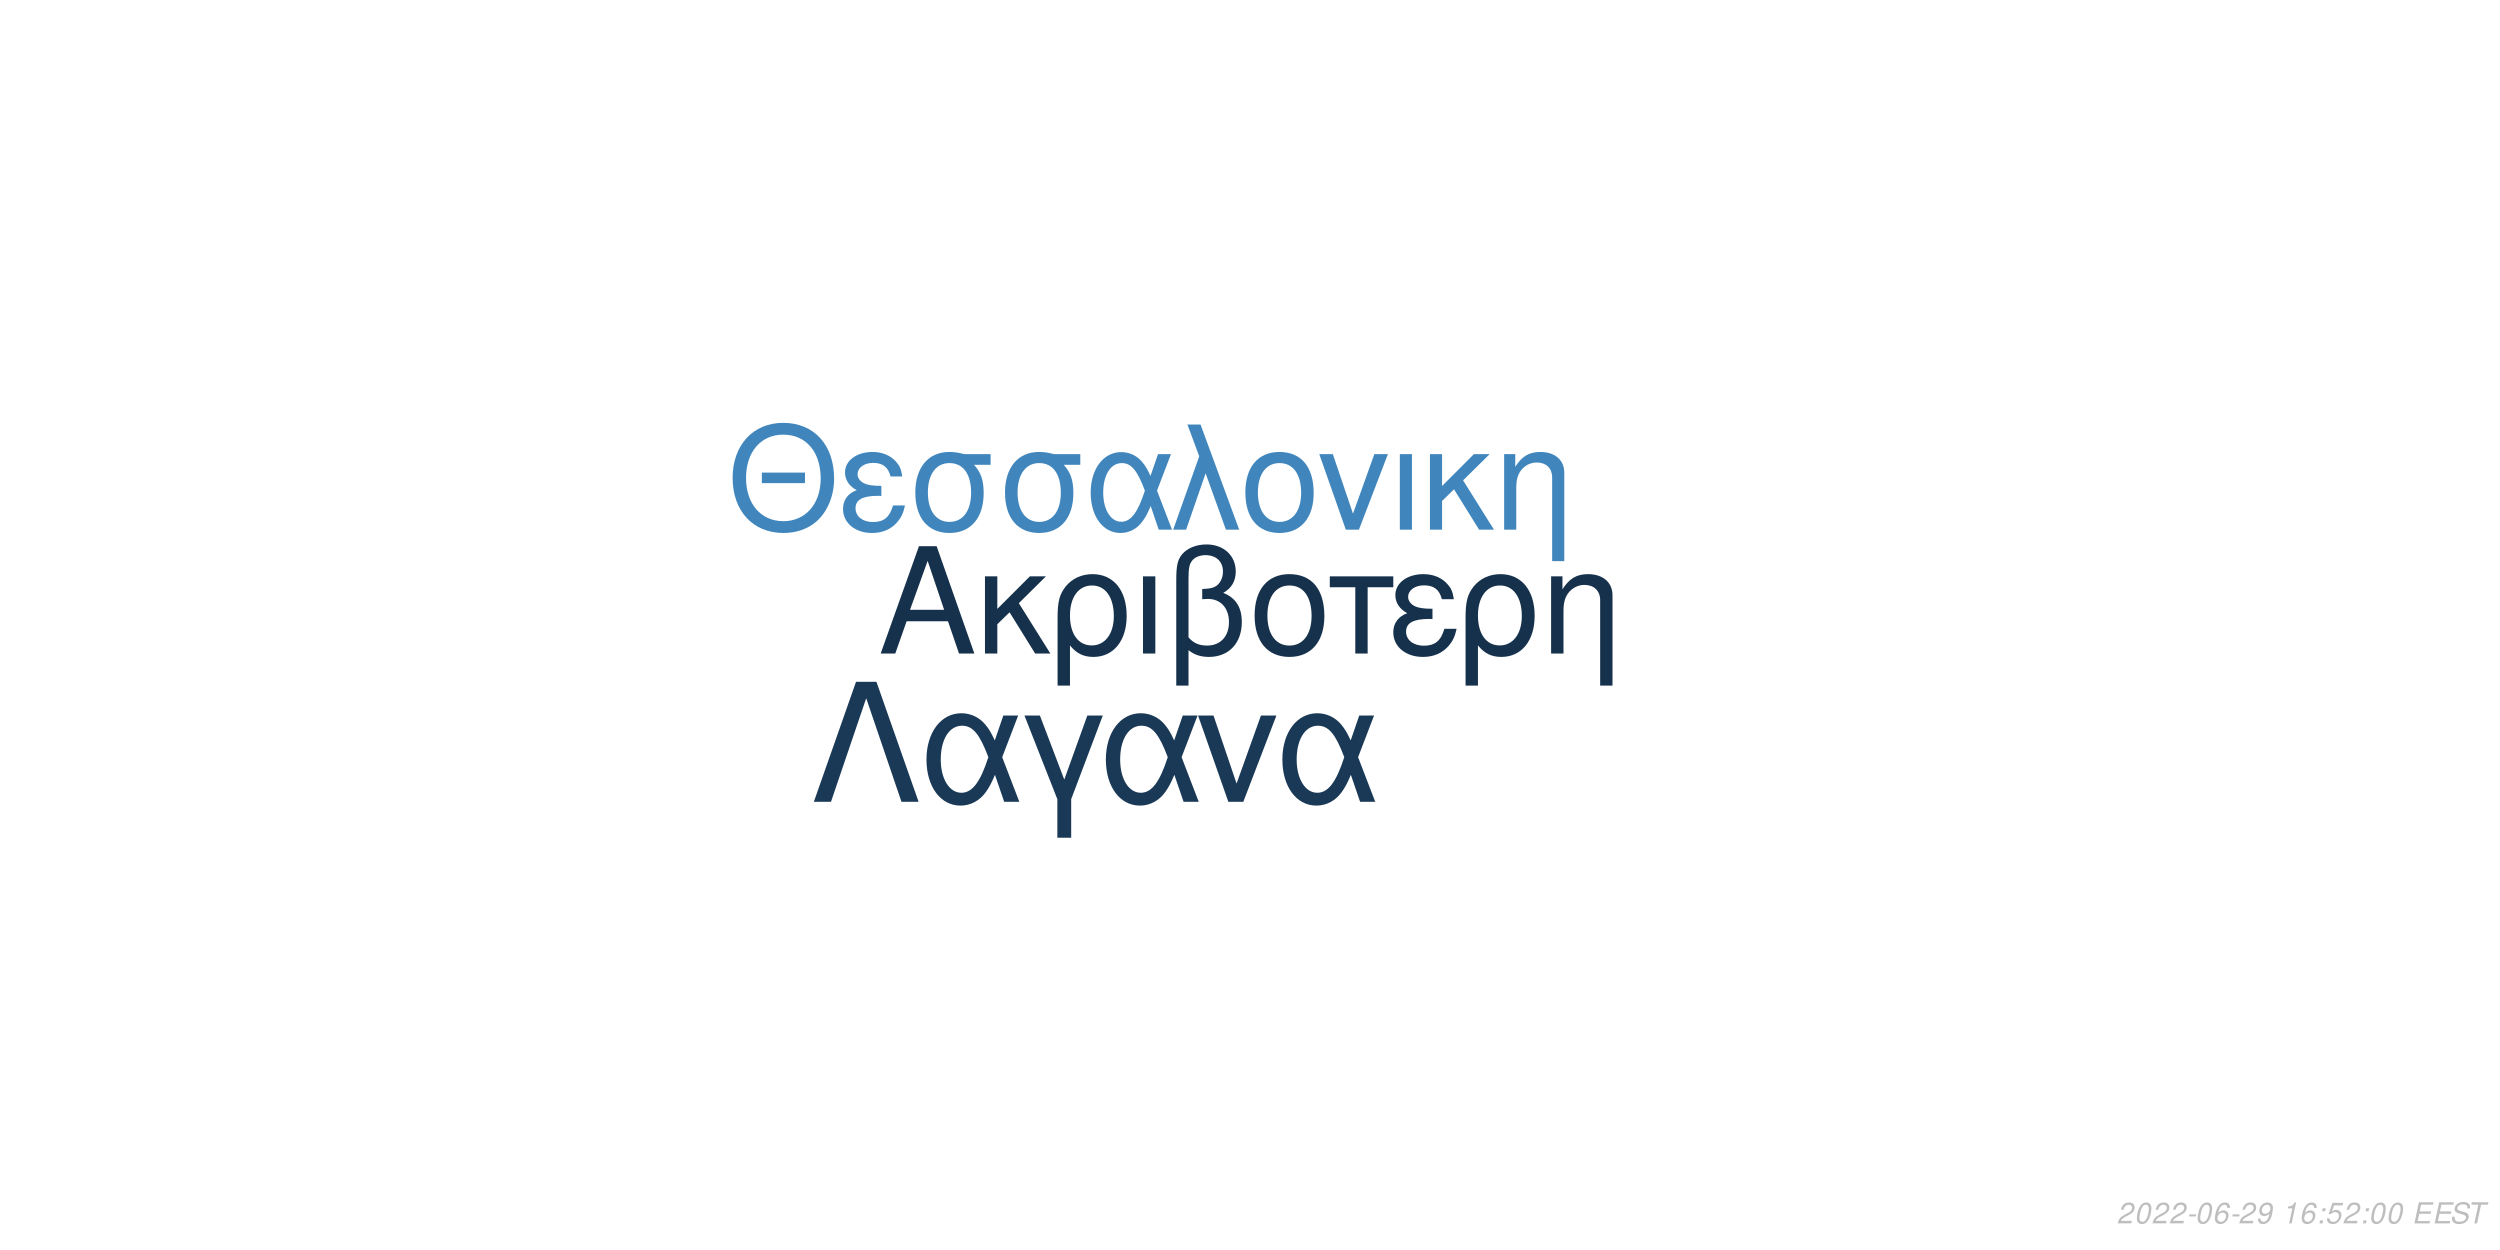
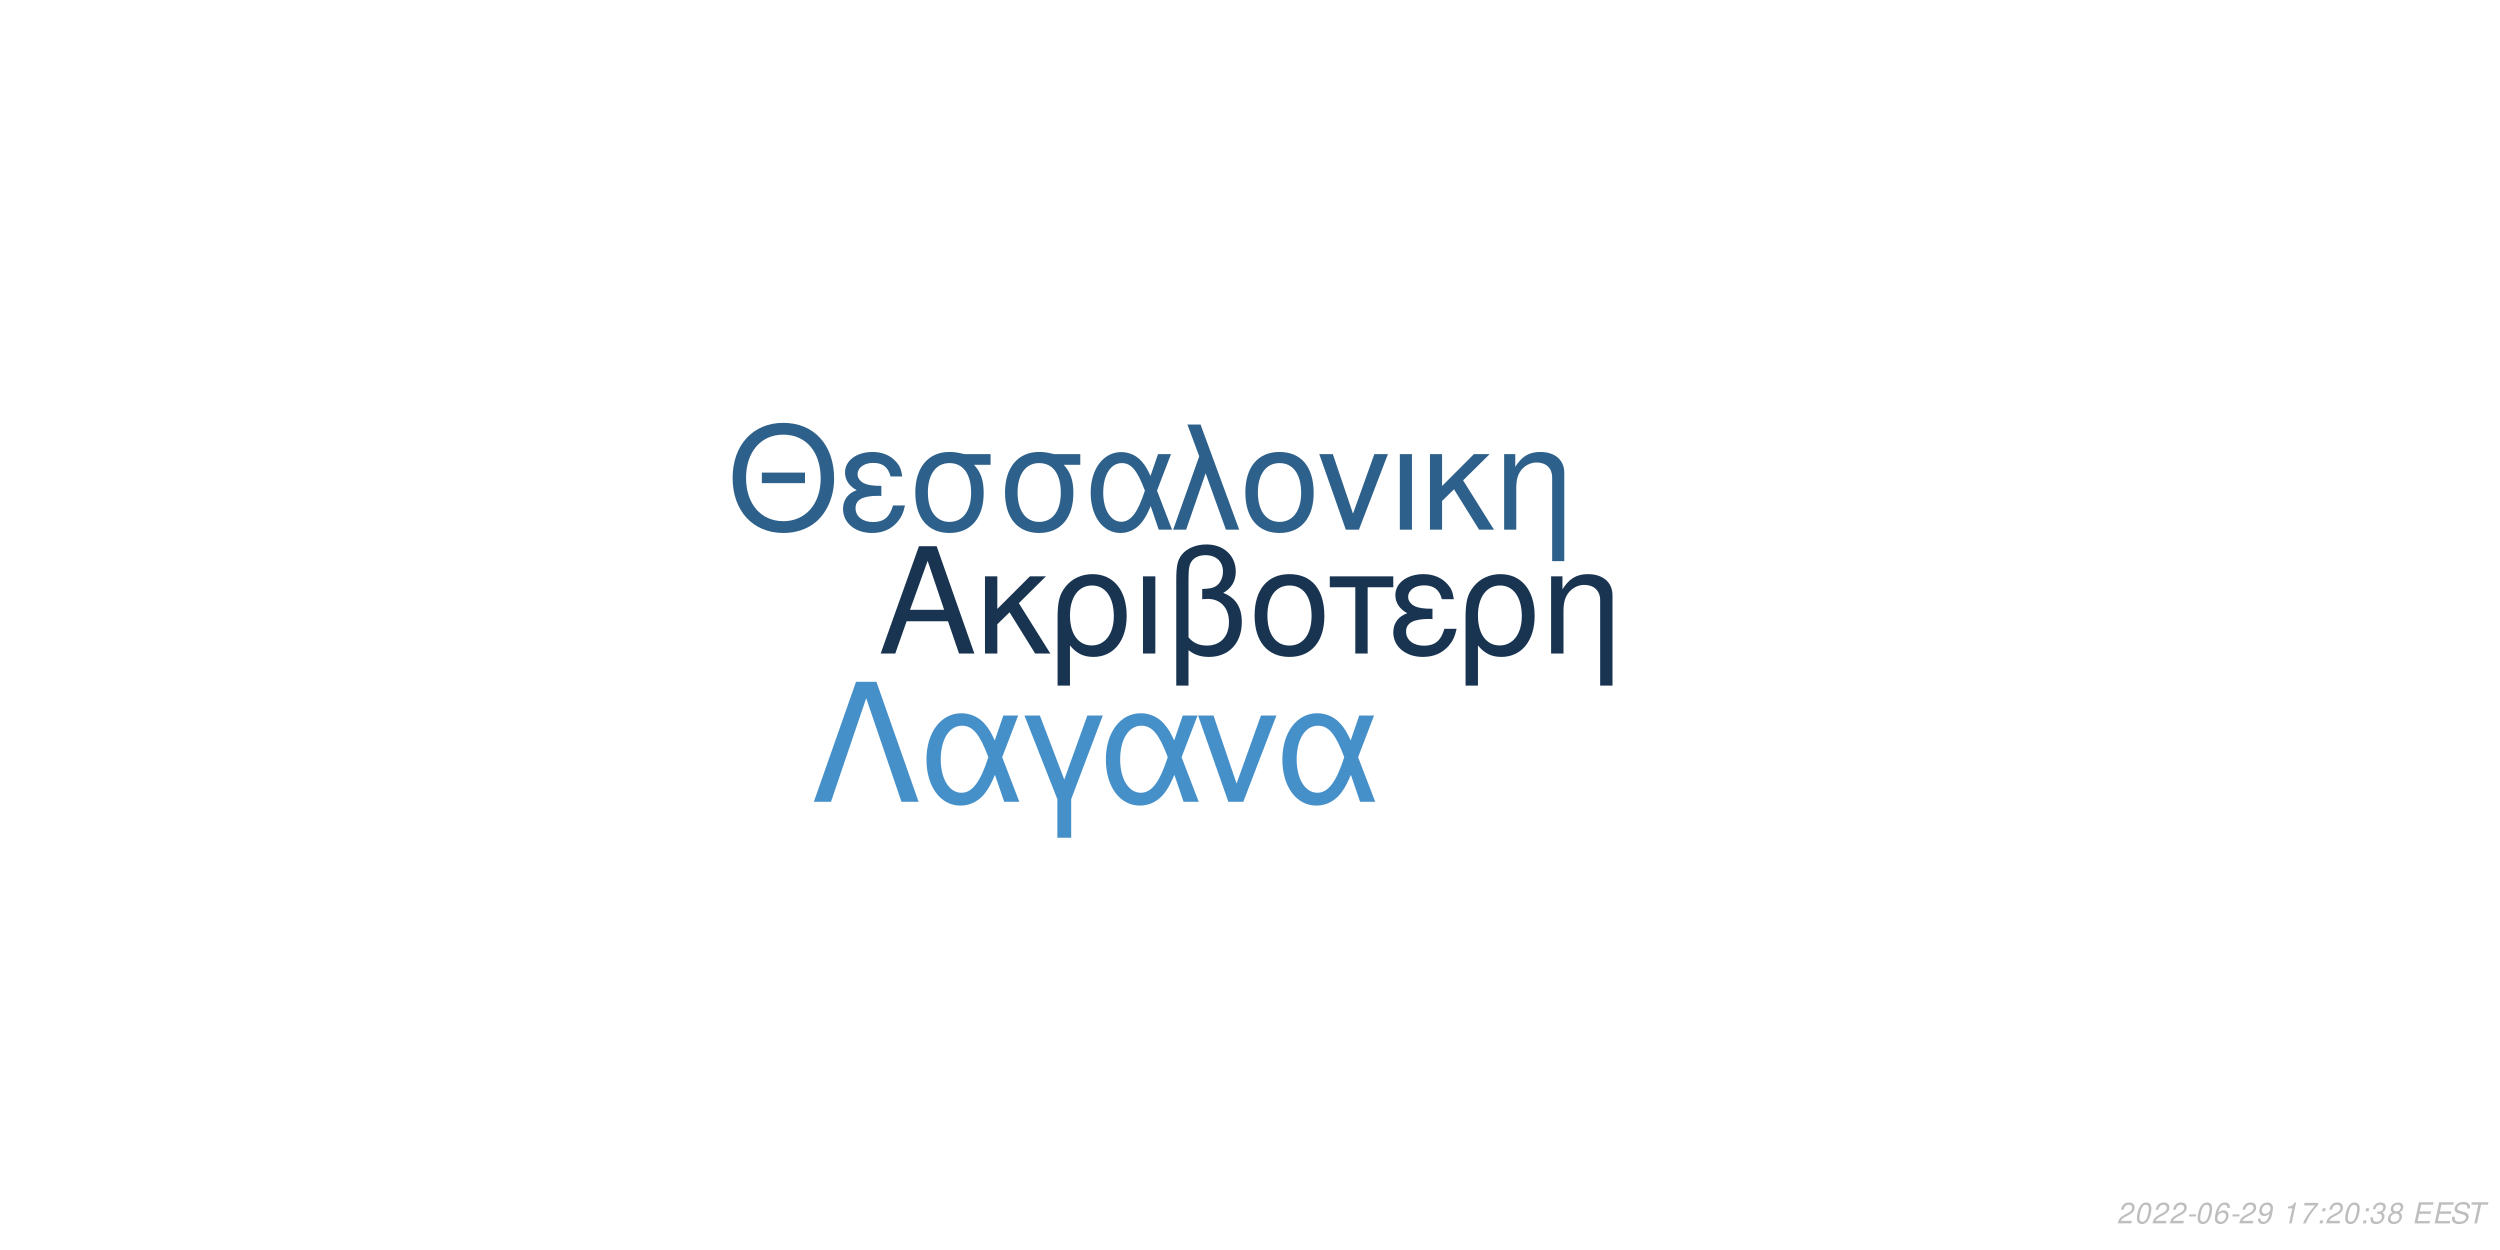
<svg xmlns="http://www.w3.org/2000/svg" xmlns:xlink="http://www.w3.org/1999/xlink" width="864pt" height="432pt" viewBox="0 0 864 432" version="1.1">
  <defs>
    <g>
      <symbol overflow="visible" id="glyph0-0">
        <path style="stroke:none;" d="" />
      </symbol>
      <symbol overflow="visible" id="glyph0-1">
        <path style="stroke:none;" d="M 24.125 -11.141 L 27.938 0 L 33.234 0 L 20.203 -37.094 L 14.094 -37.094 L 0.859 0 L 5.906 0 L 9.828 -11.141 Z M 22.797 -15.109 L 11 -15.109 L 17.094 -32.016 Z M 22.797 -15.109 " />
      </symbol>
      <symbol overflow="visible" id="glyph0-2">
        <path style="stroke:none;" d="M 7.172 -15.422 L 7.172 -26.672 L 2.906 -26.672 L 2.906 0 L 7.172 0 L 7.172 -10.125 L 11.406 -14.25 L 20.25 0 L 25.5 0 L 14.609 -17.406 L 23.969 -26.672 L 18.422 -26.672 Z M 7.172 -15.422 " />
      </symbol>
      <symbol overflow="visible" id="glyph0-3">
        <path style="stroke:none;" d="M 3 11.094 L 7.281 11.094 L 7.281 -2.797 C 9.516 -0.047 11.953 1.172 15.375 1.172 C 22.344 1.172 26.875 -4.422 26.875 -13.031 C 26.875 -21.891 22.297 -27.438 15.062 -27.438 C 11.297 -27.438 7.984 -25.906 5.797 -23.156 C 3.672 -20.516 3 -17.969 3 -12.359 Z M 14.906 -23.516 C 19.547 -23.516 22.438 -19.438 22.438 -12.922 C 22.438 -6.812 19.391 -2.797 14.812 -2.797 C 10.172 -2.797 7.281 -6.766 7.281 -13.125 C 7.281 -19.484 10.234 -23.516 14.906 -23.516 Z M 14.906 -23.516 " />
      </symbol>
      <symbol overflow="visible" id="glyph0-4">
        <path style="stroke:none;" d="M 3.516 0 L 7.781 0 L 7.781 -26.672 L 3.516 -26.672 Z M 3.516 0 " />
      </symbol>
      <symbol overflow="visible" id="glyph0-5">
        <path style="stroke:none;" d="M 4.016 11.094 L 8.25 11.094 L 8.25 -1.172 C 10.172 0.406 12.422 1.172 15.312 1.172 C 22.188 1.172 26.672 -3.609 26.672 -10.891 C 26.672 -15.984 24.578 -19.234 20.25 -20.969 C 23.109 -22.547 24.578 -25.031 24.578 -28.344 C 24.578 -33.844 20.406 -37.703 14.453 -37.703 C 10.938 -37.703 7.734 -36.391 6 -34.25 C 4.484 -32.422 4.016 -30.328 4.016 -25.391 Z M 8.25 -25.656 C 8.25 -29.359 8.5 -30.844 9.469 -32.062 C 10.375 -33.281 12.156 -34 14.094 -34 C 17.812 -34 20.156 -31.812 20.156 -28.297 C 20.156 -25.953 18.984 -23.812 17.297 -23.047 C 16.281 -22.547 15.469 -22.438 12.984 -22.297 L 12.984 -18.781 C 13.734 -18.828 14.344 -18.875 14.969 -18.875 C 19.344 -18.875 22.234 -15.719 22.234 -10.891 C 22.234 -5.906 19.281 -2.75 14.656 -2.75 C 11.953 -2.75 9.922 -3.609 8.25 -5.594 Z M 8.25 -25.656 " />
      </symbol>
      <symbol overflow="visible" id="glyph0-6">
        <path style="stroke:none;" d="M 14.094 -27.438 C 6.562 -27.438 2.094 -22.094 2.094 -13.125 C 2.094 -4.125 6.562 1.172 14.141 1.172 C 21.672 1.172 26.203 -4.172 26.203 -12.922 C 26.203 -22.188 21.828 -27.438 14.094 -27.438 Z M 14.141 -23.516 C 18.938 -23.516 21.781 -19.594 21.781 -12.984 C 21.781 -6.672 18.828 -2.75 14.141 -2.75 C 9.422 -2.75 6.516 -6.672 6.516 -13.125 C 6.516 -19.594 9.422 -23.516 14.141 -23.516 Z M 14.141 -23.516 " />
      </symbol>
      <symbol overflow="visible" id="glyph0-7">
        <path style="stroke:none;" d="M 7.891 0 L 12.156 0 L 12.156 -22.906 L 21.016 -22.906 L 21.016 -26.672 L -0.922 -26.672 L -0.922 -22.906 L 7.891 -22.906 Z M 7.891 0 " />
      </symbol>
      <symbol overflow="visible" id="glyph0-8">
        <path style="stroke:none;" d="M 14.562 -15.469 C 11.344 -15.469 9.562 -15.781 8.297 -16.438 C 6.922 -17.203 6.156 -18.328 6.156 -19.547 C 6.156 -21.891 8.453 -23.562 11.656 -23.562 C 15.062 -23.562 16.953 -22.094 17.812 -18.781 L 21.938 -18.781 C 21.578 -21.266 21.062 -22.5 19.797 -23.922 C 17.812 -26.203 14.906 -27.438 11.453 -27.438 C 5.797 -27.438 1.734 -24.375 1.734 -20.203 C 1.734 -17.609 3.156 -15.375 5.859 -13.938 C 2.797 -12.875 1.016 -10.484 1.016 -7.328 C 1.016 -2.391 5.297 1.172 11.25 1.172 C 14.969 1.172 17.906 -0.109 20.156 -2.641 C 21.578 -4.328 22.297 -5.797 22.906 -8.547 L 18.672 -8.547 C 17.5 -4.422 15.422 -2.703 11.609 -2.703 C 7.938 -2.703 5.438 -4.688 5.438 -7.578 C 5.438 -10.578 7.938 -11.953 13.484 -11.953 C 13.641 -11.953 14.094 -11.953 14.562 -11.906 Z M 14.562 -15.469 " />
      </symbol>
      <symbol overflow="visible" id="glyph0-9">
        <path style="stroke:none;" d="M 3.562 -26.672 L 3.562 0 L 7.844 0 L 7.844 -14.703 C 7.844 -17.906 8.5 -19.891 10.031 -21.531 C 11.406 -22.953 13.188 -23.719 15.062 -23.719 C 18.375 -23.719 20.516 -21.672 20.516 -18.469 L 20.516 11.094 L 24.781 11.094 L 24.781 -20.156 C 24.781 -24.578 21.469 -27.438 16.328 -27.438 C 12.359 -27.438 9.828 -25.906 7.484 -22.188 L 7.484 -26.672 Z M 3.562 -26.672 " />
      </symbol>
      <symbol overflow="visible" id="glyph1-0">
        <path style="stroke:none;" d="" />
      </symbol>
      <symbol overflow="visible" id="glyph1-1">
        <path style="stroke:none;" d="M 26.859 -19.734 L 11.953 -19.734 L 11.953 -16.094 L 26.859 -16.094 Z M 19.328 -36.922 C 8.922 -36.922 1.844 -29.25 1.844 -17.891 C 1.844 -6.484 8.875 1.141 19.391 1.141 C 23.812 1.141 27.703 -0.203 30.641 -2.688 C 34.578 -6.031 36.922 -11.656 36.922 -17.594 C 36.922 -29.297 30 -36.922 19.328 -36.922 Z M 19.328 -32.844 C 27.203 -32.844 32.281 -26.906 32.281 -17.688 C 32.281 -8.922 27.062 -2.938 19.391 -2.938 C 11.609 -2.938 6.484 -8.922 6.484 -17.891 C 6.484 -26.859 11.609 -32.844 19.328 -32.844 Z M 19.328 -32.844 " />
      </symbol>
      <symbol overflow="visible" id="glyph1-2">
        <path style="stroke:none;" d="M 14.25 -15.141 C 11.109 -15.141 9.375 -15.453 8.125 -16.094 C 6.781 -16.844 6.031 -17.938 6.031 -19.141 C 6.031 -21.422 8.266 -23.078 11.406 -23.078 C 14.75 -23.078 16.594 -21.625 17.438 -18.391 L 21.469 -18.391 C 21.125 -20.828 20.625 -22.031 19.391 -23.422 C 17.438 -25.656 14.594 -26.859 11.219 -26.859 C 5.688 -26.859 1.688 -23.875 1.688 -19.781 C 1.688 -17.234 3.094 -15.047 5.734 -13.656 C 2.734 -12.609 1 -10.266 1 -7.172 C 1 -2.344 5.188 1.141 11.016 1.141 C 14.656 1.141 17.547 -0.094 19.734 -2.594 C 21.125 -4.234 21.828 -5.688 22.422 -8.375 L 18.281 -8.375 C 17.141 -4.328 15.094 -2.641 11.359 -2.641 C 7.766 -2.641 5.328 -4.578 5.328 -7.422 C 5.328 -10.359 7.766 -11.703 13.203 -11.703 C 13.359 -11.703 13.797 -11.703 14.25 -11.656 Z M 14.25 -15.141 " />
      </symbol>
      <symbol overflow="visible" id="glyph1-3">
        <path style="stroke:none;" d="M 29 -26.109 L 19.938 -26.109 C 17.594 -26.703 16.438 -26.859 14.703 -26.859 C 7.469 -26.859 2.984 -21.469 2.984 -12.859 C 2.984 -4.031 7.375 1.141 14.797 1.141 C 22.172 1.141 26.609 -4.078 26.609 -12.656 C 26.609 -17.047 25.656 -19.828 23.266 -22.422 L 29 -22.422 Z M 14.797 -23.016 C 19.531 -23.016 22.266 -19.234 22.266 -12.75 C 22.266 -6.531 19.438 -2.688 14.797 -2.688 C 10.172 -2.688 7.328 -6.531 7.328 -12.859 C 7.328 -19.188 10.172 -23.016 14.797 -23.016 Z M 14.797 -23.016 " />
      </symbol>
      <symbol overflow="visible" id="glyph1-4">
        <path style="stroke:none;" d="M 29.344 -26.109 L 24.859 -26.109 L 22.266 -18.578 C 21.125 -21.031 20.484 -22.125 19.328 -23.469 C 17.547 -25.609 14.906 -26.812 12.156 -26.812 C 5.984 -26.812 1.594 -20.984 1.594 -12.812 C 1.594 -4.578 5.828 1.141 11.906 1.141 C 14.953 1.141 17.734 -0.344 19.625 -3.047 C 20.672 -4.531 21.281 -5.688 22.328 -8.172 L 25.109 0 L 29.703 0 L 24.516 -13.5 Z M 20.328 -13.5 C 17.891 -5.922 15.453 -2.734 12.156 -2.734 C 8.516 -2.734 5.922 -6.922 5.922 -12.812 C 5.922 -18.938 8.516 -23.016 12.359 -23.016 C 15.594 -23.016 17.688 -20.531 20.328 -13.5 Z M 20.328 -13.5 " />
      </symbol>
      <symbol overflow="visible" id="glyph1-5">
        <path style="stroke:none;" d="M 1.094 0 L 5.578 0 L 12.312 -19.484 L 19.328 0 L 23.922 0 L 10.562 -36.328 L 6.031 -36.328 L 10.109 -25.359 Z M 1.094 0 " />
      </symbol>
      <symbol overflow="visible" id="glyph1-6">
        <path style="stroke:none;" d="M 13.797 -26.859 C 6.422 -26.859 2.047 -21.625 2.047 -12.859 C 2.047 -4.031 6.422 1.141 13.859 1.141 C 21.234 1.141 25.656 -4.078 25.656 -12.656 C 25.656 -21.719 21.375 -26.859 13.797 -26.859 Z M 13.859 -23.016 C 18.531 -23.016 21.328 -19.188 21.328 -12.703 C 21.328 -6.531 18.438 -2.688 13.859 -2.688 C 9.219 -2.688 6.375 -6.531 6.375 -12.859 C 6.375 -19.188 9.219 -23.016 13.859 -23.016 Z M 13.859 -23.016 " />
      </symbol>
      <symbol overflow="visible" id="glyph1-7">
        <path style="stroke:none;" d="M 14.297 0 L 24.312 -26.109 L 19.625 -26.109 L 12.25 -5.531 L 5.281 -26.109 L 0.594 -26.109 L 9.766 0 Z M 14.297 0 " />
      </symbol>
      <symbol overflow="visible" id="glyph1-8">
        <path style="stroke:none;" d="M 3.438 0 L 7.625 0 L 7.625 -26.109 L 3.438 -26.109 Z M 3.438 0 " />
      </symbol>
      <symbol overflow="visible" id="glyph1-9">
        <path style="stroke:none;" d="M 7.031 -15.094 L 7.031 -26.109 L 2.844 -26.109 L 2.844 0 L 7.031 0 L 7.031 -9.922 L 11.156 -13.953 L 19.828 0 L 24.969 0 L 14.297 -17.047 L 23.469 -26.109 L 18.031 -26.109 Z M 7.031 -15.094 " />
      </symbol>
      <symbol overflow="visible" id="glyph1-10">
        <path style="stroke:none;" d="M 3.484 -26.109 L 3.484 0 L 7.672 0 L 7.672 -14.406 C 7.672 -17.547 8.328 -19.484 9.812 -21.078 C 11.156 -22.469 12.906 -23.219 14.75 -23.219 C 17.984 -23.219 20.078 -21.234 20.078 -18.094 L 20.078 10.859 L 24.266 10.859 L 24.266 -19.734 C 24.266 -24.062 21.031 -26.859 16 -26.859 C 12.109 -26.859 9.609 -25.359 7.328 -21.719 L 7.328 -26.109 Z M 3.484 -26.109 " />
      </symbol>
      <symbol overflow="visible" id="glyph2-0">
        <path style="stroke:none;" d="" />
      </symbol>
      <symbol overflow="visible" id="glyph2-1">
        <path style="stroke:none;" d="M 22.531 -41.484 L 15.484 -41.484 L 0.906 0 L 6.828 0 L 19 -35.797 L 31.188 0 L 37.109 0 Z M 22.531 -41.484 " />
      </symbol>
      <symbol overflow="visible" id="glyph2-2">
        <path style="stroke:none;" d="M 33.516 -29.812 L 28.391 -29.812 L 25.438 -21.219 C 24.125 -24.016 23.391 -25.266 22.078 -26.797 C 20.031 -29.25 17.016 -30.609 13.891 -30.609 C 6.828 -30.609 1.828 -23.953 1.828 -14.625 C 1.828 -5.234 6.656 1.312 13.594 1.312 C 17.078 1.312 20.266 -0.391 22.422 -3.469 C 23.609 -5.172 24.297 -6.484 25.5 -9.328 L 28.688 0 L 33.922 0 L 28 -15.422 Z M 23.219 -15.422 C 20.422 -6.766 17.641 -3.125 13.891 -3.125 C 9.734 -3.125 6.766 -7.906 6.766 -14.625 C 6.766 -21.625 9.734 -26.297 14.109 -26.297 C 17.812 -26.297 20.203 -23.453 23.219 -15.422 Z M 23.219 -15.422 " />
      </symbol>
      <symbol overflow="visible" id="glyph2-3">
        <path style="stroke:none;" d="M 12.062 12.406 L 16.844 12.406 L 16.844 -0.906 L 27.766 -29.812 L 22.422 -29.812 L 14.453 -7.688 L 6.031 -29.812 L 0.688 -29.812 L 12.062 -0.906 Z M 12.062 12.406 " />
      </symbol>
      <symbol overflow="visible" id="glyph2-4">
        <path style="stroke:none;" d="M 16.328 0 L 27.766 -29.812 L 22.422 -29.812 L 14 -6.312 L 6.031 -29.812 L 0.688 -29.812 L 11.156 0 Z M 16.328 0 " />
      </symbol>
      <symbol overflow="visible" id="glyph3-0">
        <path style="stroke:none;" d="" />
      </symbol>
      <symbol overflow="visible" id="glyph3-1">
        <path style="stroke:none;" d="M 5.234 -0.875 L 1.469 -0.875 C 1.641 -1.375 2.203 -1.891 3.109 -2.344 L 4.234 -2.938 C 5.562 -3.625 6.219 -4.469 6.219 -5.484 C 6.219 -5.938 6.062 -6.359 5.797 -6.656 C 5.469 -7.047 4.984 -7.234 4.312 -7.234 C 2.766 -7.234 1.891 -6.453 1.484 -4.734 L 2.375 -4.734 C 2.484 -5.188 2.609 -5.484 2.797 -5.75 C 3.094 -6.203 3.609 -6.453 4.188 -6.453 C 4.891 -6.453 5.344 -6.031 5.344 -5.375 C 5.344 -4.703 4.859 -4.094 4.016 -3.656 L 2.984 -3.125 C 1.234 -2.188 0.797 -1.656 0.344 -0.016 L 5.047 -0.016 Z M 5.234 -0.875 " />
      </symbol>
      <symbol overflow="visible" id="glyph3-2">
        <path style="stroke:none;" d="M 4.203 -7.234 C 3.375 -7.234 2.688 -6.812 2.125 -5.984 C 1.484 -5.047 0.984 -3.188 0.984 -1.734 C 0.984 -1.109 1.172 -0.562 1.484 -0.266 C 1.797 0.047 2.281 0.234 2.766 0.234 C 3.625 0.234 4.281 -0.156 4.859 -1.016 C 5.516 -1.953 6 -3.797 6 -5.266 C 6 -6.5 5.328 -7.234 4.203 -7.234 Z M 4.094 -6.453 C 4.734 -6.453 5.125 -5.984 5.125 -5.156 C 5.125 -4.203 4.781 -2.625 4.406 -1.812 C 3.984 -0.938 3.516 -0.547 2.875 -0.547 C 2.25 -0.547 1.875 -1.031 1.875 -1.828 C 1.875 -2.797 2.203 -4.344 2.594 -5.203 C 2.984 -6.047 3.453 -6.453 4.094 -6.453 Z M 4.094 -6.453 " />
      </symbol>
      <symbol overflow="visible" id="glyph3-3">
        <path style="stroke:none;" d="M 3.516 -3.125 L 1.125 -3.125 L 0.969 -2.406 L 3.359 -2.406 Z M 3.516 -3.125 " />
      </symbol>
      <symbol overflow="visible" id="glyph3-4">
        <path style="stroke:none;" d="M 6.125 -5.344 L 6.141 -5.625 C 6.141 -6.609 5.453 -7.234 4.391 -7.234 C 3.438 -7.234 2.641 -6.719 2.016 -5.703 C 1.422 -4.781 0.938 -2.953 0.938 -1.688 C 0.938 -0.516 1.688 0.234 2.859 0.234 C 3.703 0.234 4.438 -0.156 5 -0.875 C 5.406 -1.422 5.672 -2.156 5.672 -2.766 C 5.672 -3.812 4.969 -4.5 3.906 -4.5 C 3.234 -4.5 2.672 -4.234 2.094 -3.625 C 2.406 -5.375 3.234 -6.453 4.25 -6.453 C 4.703 -6.453 5.062 -6.234 5.172 -5.844 C 5.203 -5.719 5.234 -5.578 5.25 -5.344 Z M 3.656 -3.734 C 4.344 -3.734 4.797 -3.281 4.797 -2.625 C 4.797 -1.469 3.984 -0.547 2.984 -0.547 C 2.297 -0.547 1.812 -1.047 1.812 -1.766 C 1.812 -2.859 2.625 -3.734 3.656 -3.734 Z M 3.656 -3.734 " />
      </symbol>
      <symbol overflow="visible" id="glyph3-5">
        <path style="stroke:none;" d="M 0.844 -1.656 C 0.844 -1.547 0.844 -1.438 0.844 -1.375 C 0.844 -0.406 1.531 0.234 2.578 0.234 C 3.203 0.234 3.766 0.016 4.297 -0.438 C 4.938 -1 5.312 -1.656 5.594 -2.719 C 5.844 -3.672 6.016 -4.766 6.016 -5.375 C 6.016 -5.844 5.844 -6.328 5.547 -6.656 C 5.203 -7.031 4.703 -7.234 4.062 -7.234 C 2.516 -7.234 1.297 -5.938 1.297 -4.266 C 1.297 -3.203 1.984 -2.547 3.047 -2.547 C 3.484 -2.547 3.953 -2.672 4.281 -2.891 C 4.406 -2.984 4.547 -3.078 4.828 -3.344 C 4.438 -1.484 3.703 -0.547 2.703 -0.547 C 2.109 -0.547 1.719 -0.938 1.719 -1.547 L 1.719 -1.656 Z M 3.953 -6.453 C 4.625 -6.453 5.141 -5.953 5.141 -5.281 C 5.141 -4.188 4.312 -3.312 3.297 -3.312 C 2.594 -3.312 2.172 -3.734 2.172 -4.453 C 2.172 -5.562 2.984 -6.453 3.953 -6.453 Z M 3.953 -6.453 " />
      </symbol>
      <symbol overflow="visible" id="glyph3-6">
        <path style="stroke:none;" d="" />
      </symbol>
      <symbol overflow="visible" id="glyph3-7">
        <path style="stroke:none;" d="M 3.703 -5.188 L 2.594 0 L 3.469 0 L 5.016 -7.234 L 4.438 -7.234 C 3.906 -6.156 3.688 -6.016 2.234 -5.812 L 2.109 -5.188 Z M 3.703 -5.188 " />
      </symbol>
      <symbol overflow="visible" id="glyph3-8">
+         <path style="stroke:none;" d="M 6.703 -7.094 L 1.953 -7.094 L 1.766 -6.219 L 5.594 -6.219 C 3.344 -3.688 2.266 -2.109 1.375 0 L 2.344 0 C 3.031 -1.906 4.828 -4.594 6.547 -6.281 Z M 6.703 -7.094 " />
+       </symbol>
+       <symbol overflow="visible" id="glyph3-9">
        <path style="stroke:none;" d="M 2.359 -1.031 L 1.312 -1.031 L 1.094 0 L 2.141 0 Z M 3.266 -5.234 L 2.219 -5.234 L 2 -4.203 L 3.047 -4.203 Z M 3.266 -5.234 " />
      </symbol>
-       <symbol overflow="visible" id="glyph3-9">
-         <path style="stroke:none;" d="M 6.297 -7.094 L 2.594 -7.094 L 1.234 -3.234 L 2.047 -3.234 C 2.656 -3.766 2.938 -3.906 3.531 -3.906 C 4.328 -3.906 4.797 -3.453 4.797 -2.688 C 4.797 -1.438 3.969 -0.547 2.828 -0.547 C 2.031 -0.547 1.609 -0.938 1.578 -1.734 L 0.703 -1.734 L 0.703 -1.516 C 0.703 -0.938 0.844 -0.547 1.188 -0.266 C 1.562 0.062 2.078 0.234 2.703 0.234 C 3.656 0.234 4.391 -0.156 4.984 -0.922 C 5.422 -1.5 5.672 -2.234 5.672 -2.953 C 5.672 -4 4.938 -4.672 3.812 -4.672 C 3.328 -4.672 2.906 -4.547 2.406 -4.234 L 3.109 -6.219 L 6.109 -6.219 Z M 6.297 -7.094 " />
+       <symbol overflow="visible" id="glyph3-10">
+         <path style="stroke:none;" d="M 2.922 -3.312 C 3.125 -3.344 3.234 -3.344 3.375 -3.344 C 4.203 -3.344 4.688 -3 4.688 -2.406 C 4.688 -1.312 3.906 -0.547 2.781 -0.547 C 2.047 -0.547 1.594 -0.938 1.594 -1.562 C 1.594 -1.719 1.609 -1.844 1.656 -2.094 L 0.766 -2.094 C 0.734 -1.797 0.719 -1.641 0.719 -1.469 C 0.719 -0.375 1.406 0.234 2.641 0.234 C 3.547 0.234 4.297 -0.078 4.812 -0.656 C 5.266 -1.156 5.562 -1.875 5.562 -2.547 C 5.562 -3.125 5.344 -3.453 4.797 -3.734 C 5.641 -4.234 6.016 -4.844 6.016 -5.734 C 6.016 -6.656 5.312 -7.234 4.203 -7.234 C 3.375 -7.234 2.672 -6.938 2.188 -6.375 C 1.891 -6.031 1.703 -5.641 1.516 -4.906 L 2.391 -4.906 C 2.5 -5.359 2.594 -5.594 2.734 -5.812 C 3.047 -6.234 3.516 -6.453 4.078 -6.453 C 4.734 -6.453 5.141 -6.125 5.141 -5.578 C 5.141 -5.188 5.016 -4.797 4.797 -4.547 C 4.516 -4.234 4 -4.062 3.266 -4.062 L 3.078 -4.062 Z M 2.922 -3.312 " />
      </symbol>
-       <symbol overflow="visible" id="glyph3-10">
+       <symbol overflow="visible" id="glyph3-11">
+         <path style="stroke:none;" d="M 4.766 -3.797 C 5.078 -3.969 5.234 -4.078 5.438 -4.234 C 5.812 -4.594 6.062 -5.172 6.062 -5.734 C 6.062 -6.625 5.344 -7.234 4.266 -7.234 C 2.812 -7.234 1.703 -6.219 1.703 -4.875 C 1.703 -4.406 1.875 -4.125 2.359 -3.812 C 1.297 -3.312 0.75 -2.516 0.75 -1.469 C 0.75 -0.438 1.547 0.234 2.812 0.234 C 3.656 0.234 4.359 -0.094 4.938 -0.734 C 5.359 -1.234 5.609 -1.859 5.609 -2.438 C 5.609 -3.047 5.312 -3.516 4.766 -3.797 Z M 4.109 -6.453 C 4.797 -6.453 5.188 -6.125 5.188 -5.578 C 5.188 -5.266 5.062 -4.922 4.859 -4.672 C 4.562 -4.312 4.188 -4.156 3.656 -4.156 C 2.984 -4.156 2.594 -4.453 2.594 -4.984 C 2.594 -5.859 3.203 -6.453 4.109 -6.453 Z M 3.453 -3.406 C 4.234 -3.406 4.734 -2.984 4.734 -2.312 C 4.734 -1.312 3.922 -0.547 2.875 -0.547 C 2.125 -0.547 1.625 -0.969 1.625 -1.625 C 1.625 -2.609 2.438 -3.406 3.453 -3.406 Z M 3.453 -3.406 " />
+       </symbol>
+       <symbol overflow="visible" id="glyph3-12">
        <path style="stroke:none;" d="M 2.547 -3.312 L 6.5 -3.312 L 6.688 -4.141 L 2.719 -4.141 L 3.219 -6.469 L 7.344 -6.469 L 7.516 -7.297 L 2.453 -7.297 L 0.906 0 L 6.125 0 L 6.297 -0.812 L 2.016 -0.812 Z M 2.547 -3.312 " />
      </symbol>
-       <symbol overflow="visible" id="glyph3-11">
+       <symbol overflow="visible" id="glyph3-13">
        <path style="stroke:none;" d="M 7.062 -5.156 C 7.125 -5.438 7.141 -5.562 7.141 -5.703 C 7.141 -6.156 6.938 -6.594 6.594 -6.891 C 6.188 -7.25 5.656 -7.406 4.875 -7.406 C 3.844 -7.406 3.047 -7.125 2.5 -6.562 C 2.094 -6.141 1.781 -5.438 1.781 -4.922 C 1.781 -4.297 2.219 -3.766 2.891 -3.562 L 4.594 -3.094 C 5.406 -2.859 5.734 -2.578 5.734 -2.094 C 5.734 -1.781 5.547 -1.406 5.266 -1.141 C 4.844 -0.766 4.266 -0.578 3.453 -0.578 C 2.328 -0.578 1.812 -0.984 1.812 -1.906 C 1.812 -2.047 1.812 -2.125 1.844 -2.312 L 0.984 -2.312 C 0.906 -2.062 0.891 -1.906 0.891 -1.688 C 0.891 -0.484 1.797 0.234 3.297 0.234 C 4.359 0.234 5.234 -0.062 5.812 -0.609 C 6.344 -1.078 6.688 -1.797 6.688 -2.375 C 6.688 -2.641 6.609 -2.906 6.453 -3.156 C 6.234 -3.5 5.938 -3.703 5.469 -3.828 L 3.75 -4.312 C 2.984 -4.547 2.734 -4.734 2.734 -5.188 C 2.734 -5.547 2.875 -5.844 3.188 -6.109 C 3.547 -6.438 4.031 -6.594 4.703 -6.594 C 5.266 -6.594 5.688 -6.484 5.906 -6.297 C 6.094 -6.125 6.219 -5.797 6.219 -5.516 C 6.219 -5.422 6.203 -5.344 6.188 -5.156 Z M 7.062 -5.156 " />
      </symbol>
-       <symbol overflow="visible" id="glyph3-12">
+       <symbol overflow="visible" id="glyph3-14">
        <path style="stroke:none;" d="M 4.938 -6.469 L 7.312 -6.469 L 7.484 -7.297 L 1.75 -7.297 L 1.578 -6.469 L 3.984 -6.469 L 2.609 0 L 3.547 0 Z M 4.938 -6.469 " />
      </symbol>
    </g>
  </defs>
  <g id="surface1">
    <rect x="0" y="0" width="864" height="432" style="fill:rgb(100%,100%,100%);fill-opacity:1;stroke:none;" />
-     <g style="fill:rgb(8.627%,19.216%,29.412%);fill-opacity:1;">
+     <g style="fill:rgb(9.412%,20.392%,31.373%);fill-opacity:1;">
      <use xlink:href="#glyph0-1" x="303.5" y="225.861" />
      <use xlink:href="#glyph0-2" x="337.5" y="225.861" />
      <use xlink:href="#glyph0-3" x="362.5" y="225.861" />
      <use xlink:href="#glyph0-4" x="391.5" y="225.861" />
      <use xlink:href="#glyph0-5" x="402.5" y="225.861" />
      <use xlink:href="#glyph0-6" x="431.5" y="225.861" />
      <use xlink:href="#glyph0-7" x="460.5" y="225.861" />
      <use xlink:href="#glyph0-8" x="480.5" y="225.861" />
      <use xlink:href="#glyph0-3" x="503.5" y="225.861" />
      <use xlink:href="#glyph0-9" x="532.5" y="225.861" />
    </g>
-     <g style="fill:rgb(25.098%,52.549%,74.118%);fill-opacity:1;">
+     <g style="fill:rgb(17.647%,37.647%,54.118%);fill-opacity:1;">
      <use xlink:href="#glyph1-1" x="251.348" y="183.058" />
      <use xlink:href="#glyph1-2" x="290.348" y="183.058" />
      <use xlink:href="#glyph1-3" x="313.348" y="183.058" />
      <use xlink:href="#glyph1-3" x="344.348" y="183.058" />
      <use xlink:href="#glyph1-4" x="375.348" y="183.058" />
      <use xlink:href="#glyph1-5" x="404.348" y="183.058" />
      <use xlink:href="#glyph1-6" x="428.348" y="183.058" />
      <use xlink:href="#glyph1-7" x="455.348" y="183.058" />
      <use xlink:href="#glyph1-8" x="480.348" y="183.058" />
      <use xlink:href="#glyph1-9" x="491.348" y="183.058" />
      <use xlink:href="#glyph1-10" x="516.348" y="183.058" />
    </g>
-     <g style="fill:rgb(10.196%,22.353%,33.725%);fill-opacity:1;">
+     <g style="fill:rgb(27.451%,56.471%,79.216%);fill-opacity:1;">
      <use xlink:href="#glyph2-1" x="280.359" y="277.105" />
      <use xlink:href="#glyph2-2" x="318.359" y="277.105" />
      <use xlink:href="#glyph2-3" x="353.359" y="277.105" />
      <use xlink:href="#glyph2-2" x="380.359" y="277.105" />
      <use xlink:href="#glyph2-4" x="413.359" y="277.105" />
      <use xlink:href="#glyph2-2" x="441.359" y="277.105" />
    </g>
    <g style="fill:rgb(74.51%,74.51%,74.51%);fill-opacity:1;">
      <use xlink:href="#glyph3-1" x="731.52" y="422.81" />
      <use xlink:href="#glyph3-2" x="737.52" y="422.81" />
      <use xlink:href="#glyph3-1" x="743.52" y="422.81" />
      <use xlink:href="#glyph3-1" x="749.52" y="422.81" />
      <use xlink:href="#glyph3-3" x="755.52" y="422.81" />
      <use xlink:href="#glyph3-2" x="758.52" y="422.81" />
      <use xlink:href="#glyph3-4" x="764.52" y="422.81" />
      <use xlink:href="#glyph3-3" x="770.52" y="422.81" />
      <use xlink:href="#glyph3-1" x="773.52" y="422.81" />
      <use xlink:href="#glyph3-5" x="779.52" y="422.81" />
      <use xlink:href="#glyph3-6" x="785.52" y="422.81" />
      <use xlink:href="#glyph3-7" x="788.52" y="422.81" />
-       <use xlink:href="#glyph3-4" x="794.52" y="422.81" />
-       <use xlink:href="#glyph3-8" x="800.52" y="422.81" />
-       <use xlink:href="#glyph3-9" x="803.52" y="422.81" />
-       <use xlink:href="#glyph3-1" x="809.52" y="422.81" />
-       <use xlink:href="#glyph3-8" x="815.52" y="422.81" />
-       <use xlink:href="#glyph3-2" x="818.52" y="422.81" />
-       <use xlink:href="#glyph3-2" x="824.52" y="422.81" />
+       <use xlink:href="#glyph3-8" x="794.52" y="422.81" />
+       <use xlink:href="#glyph3-9" x="800.52" y="422.81" />
+       <use xlink:href="#glyph3-1" x="803.52" y="422.81" />
+       <use xlink:href="#glyph3-2" x="809.52" y="422.81" />
+       <use xlink:href="#glyph3-9" x="815.52" y="422.81" />
+       <use xlink:href="#glyph3-10" x="818.52" y="422.81" />
+       <use xlink:href="#glyph3-11" x="824.52" y="422.81" />
      <use xlink:href="#glyph3-6" x="830.52" y="422.81" />
-       <use xlink:href="#glyph3-10" x="833.52" y="422.81" />
-       <use xlink:href="#glyph3-10" x="840.52" y="422.81" />
-       <use xlink:href="#glyph3-11" x="846.52" y="422.81" />
-       <use xlink:href="#glyph3-12" x="852.52" y="422.81" />
+       <use xlink:href="#glyph3-12" x="833.52" y="422.81" />
+       <use xlink:href="#glyph3-12" x="840.52" y="422.81" />
+       <use xlink:href="#glyph3-13" x="846.52" y="422.81" />
+       <use xlink:href="#glyph3-14" x="852.52" y="422.81" />
    </g>
  </g>
</svg>
